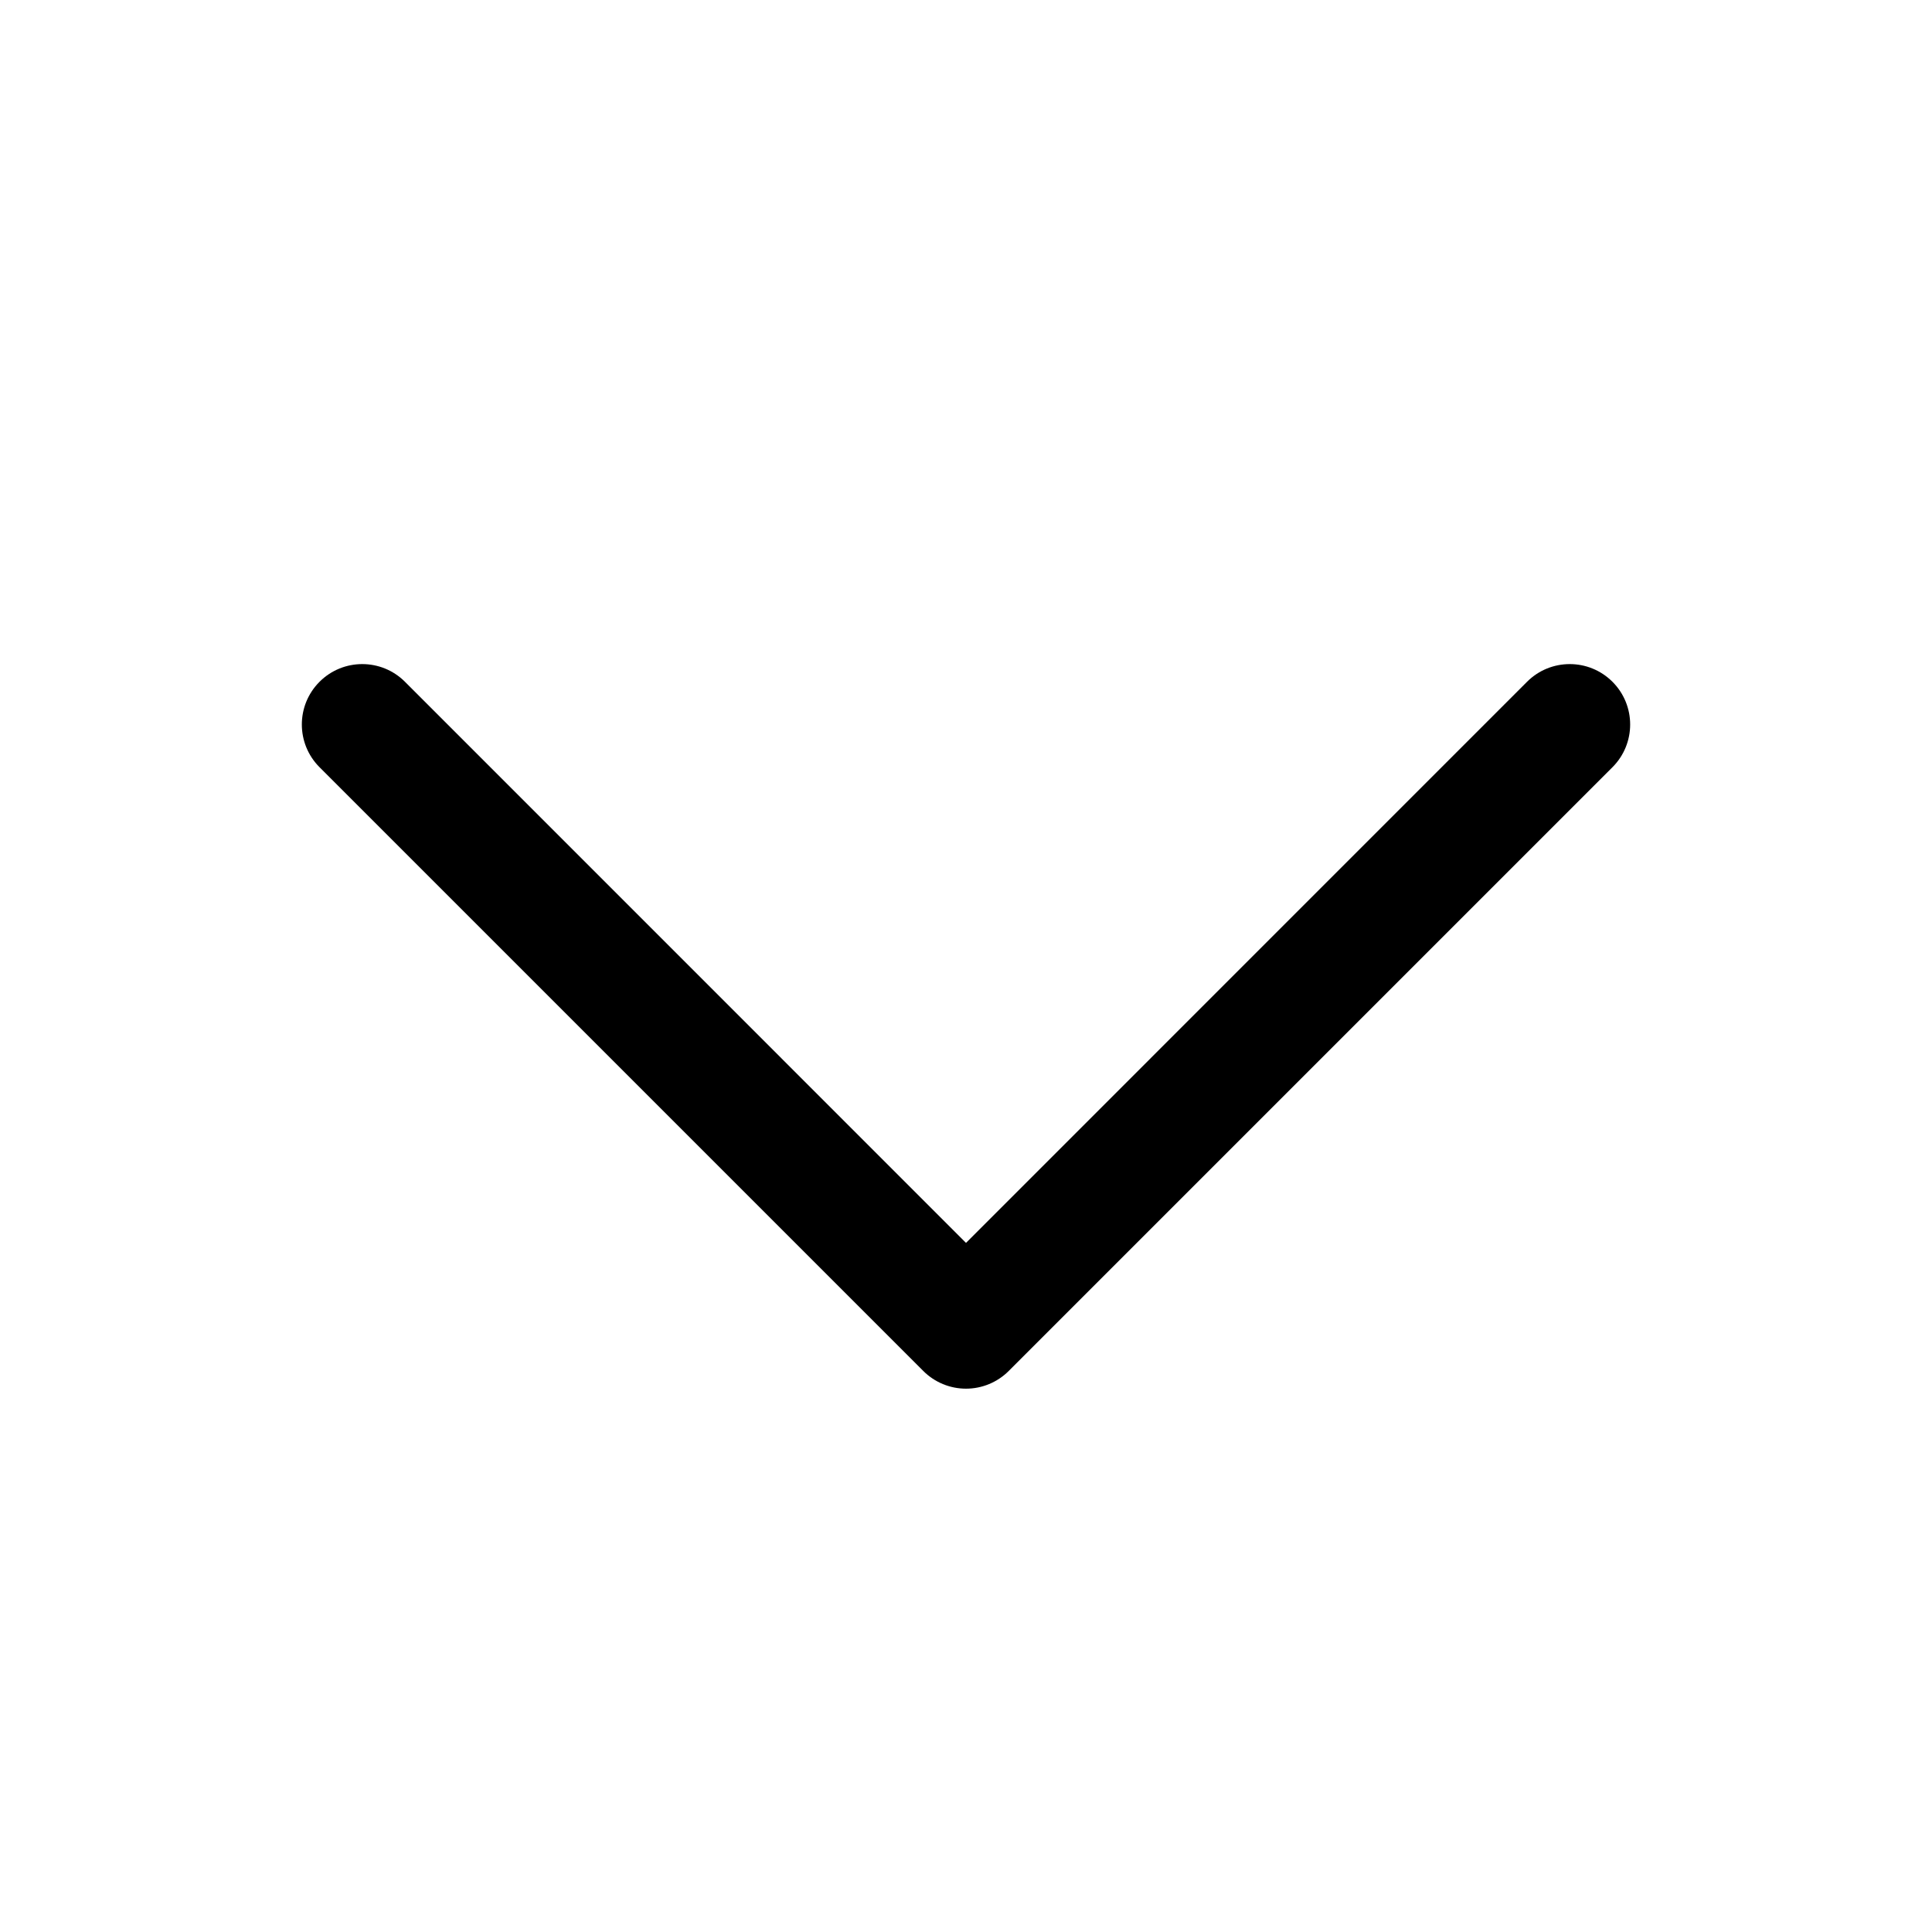
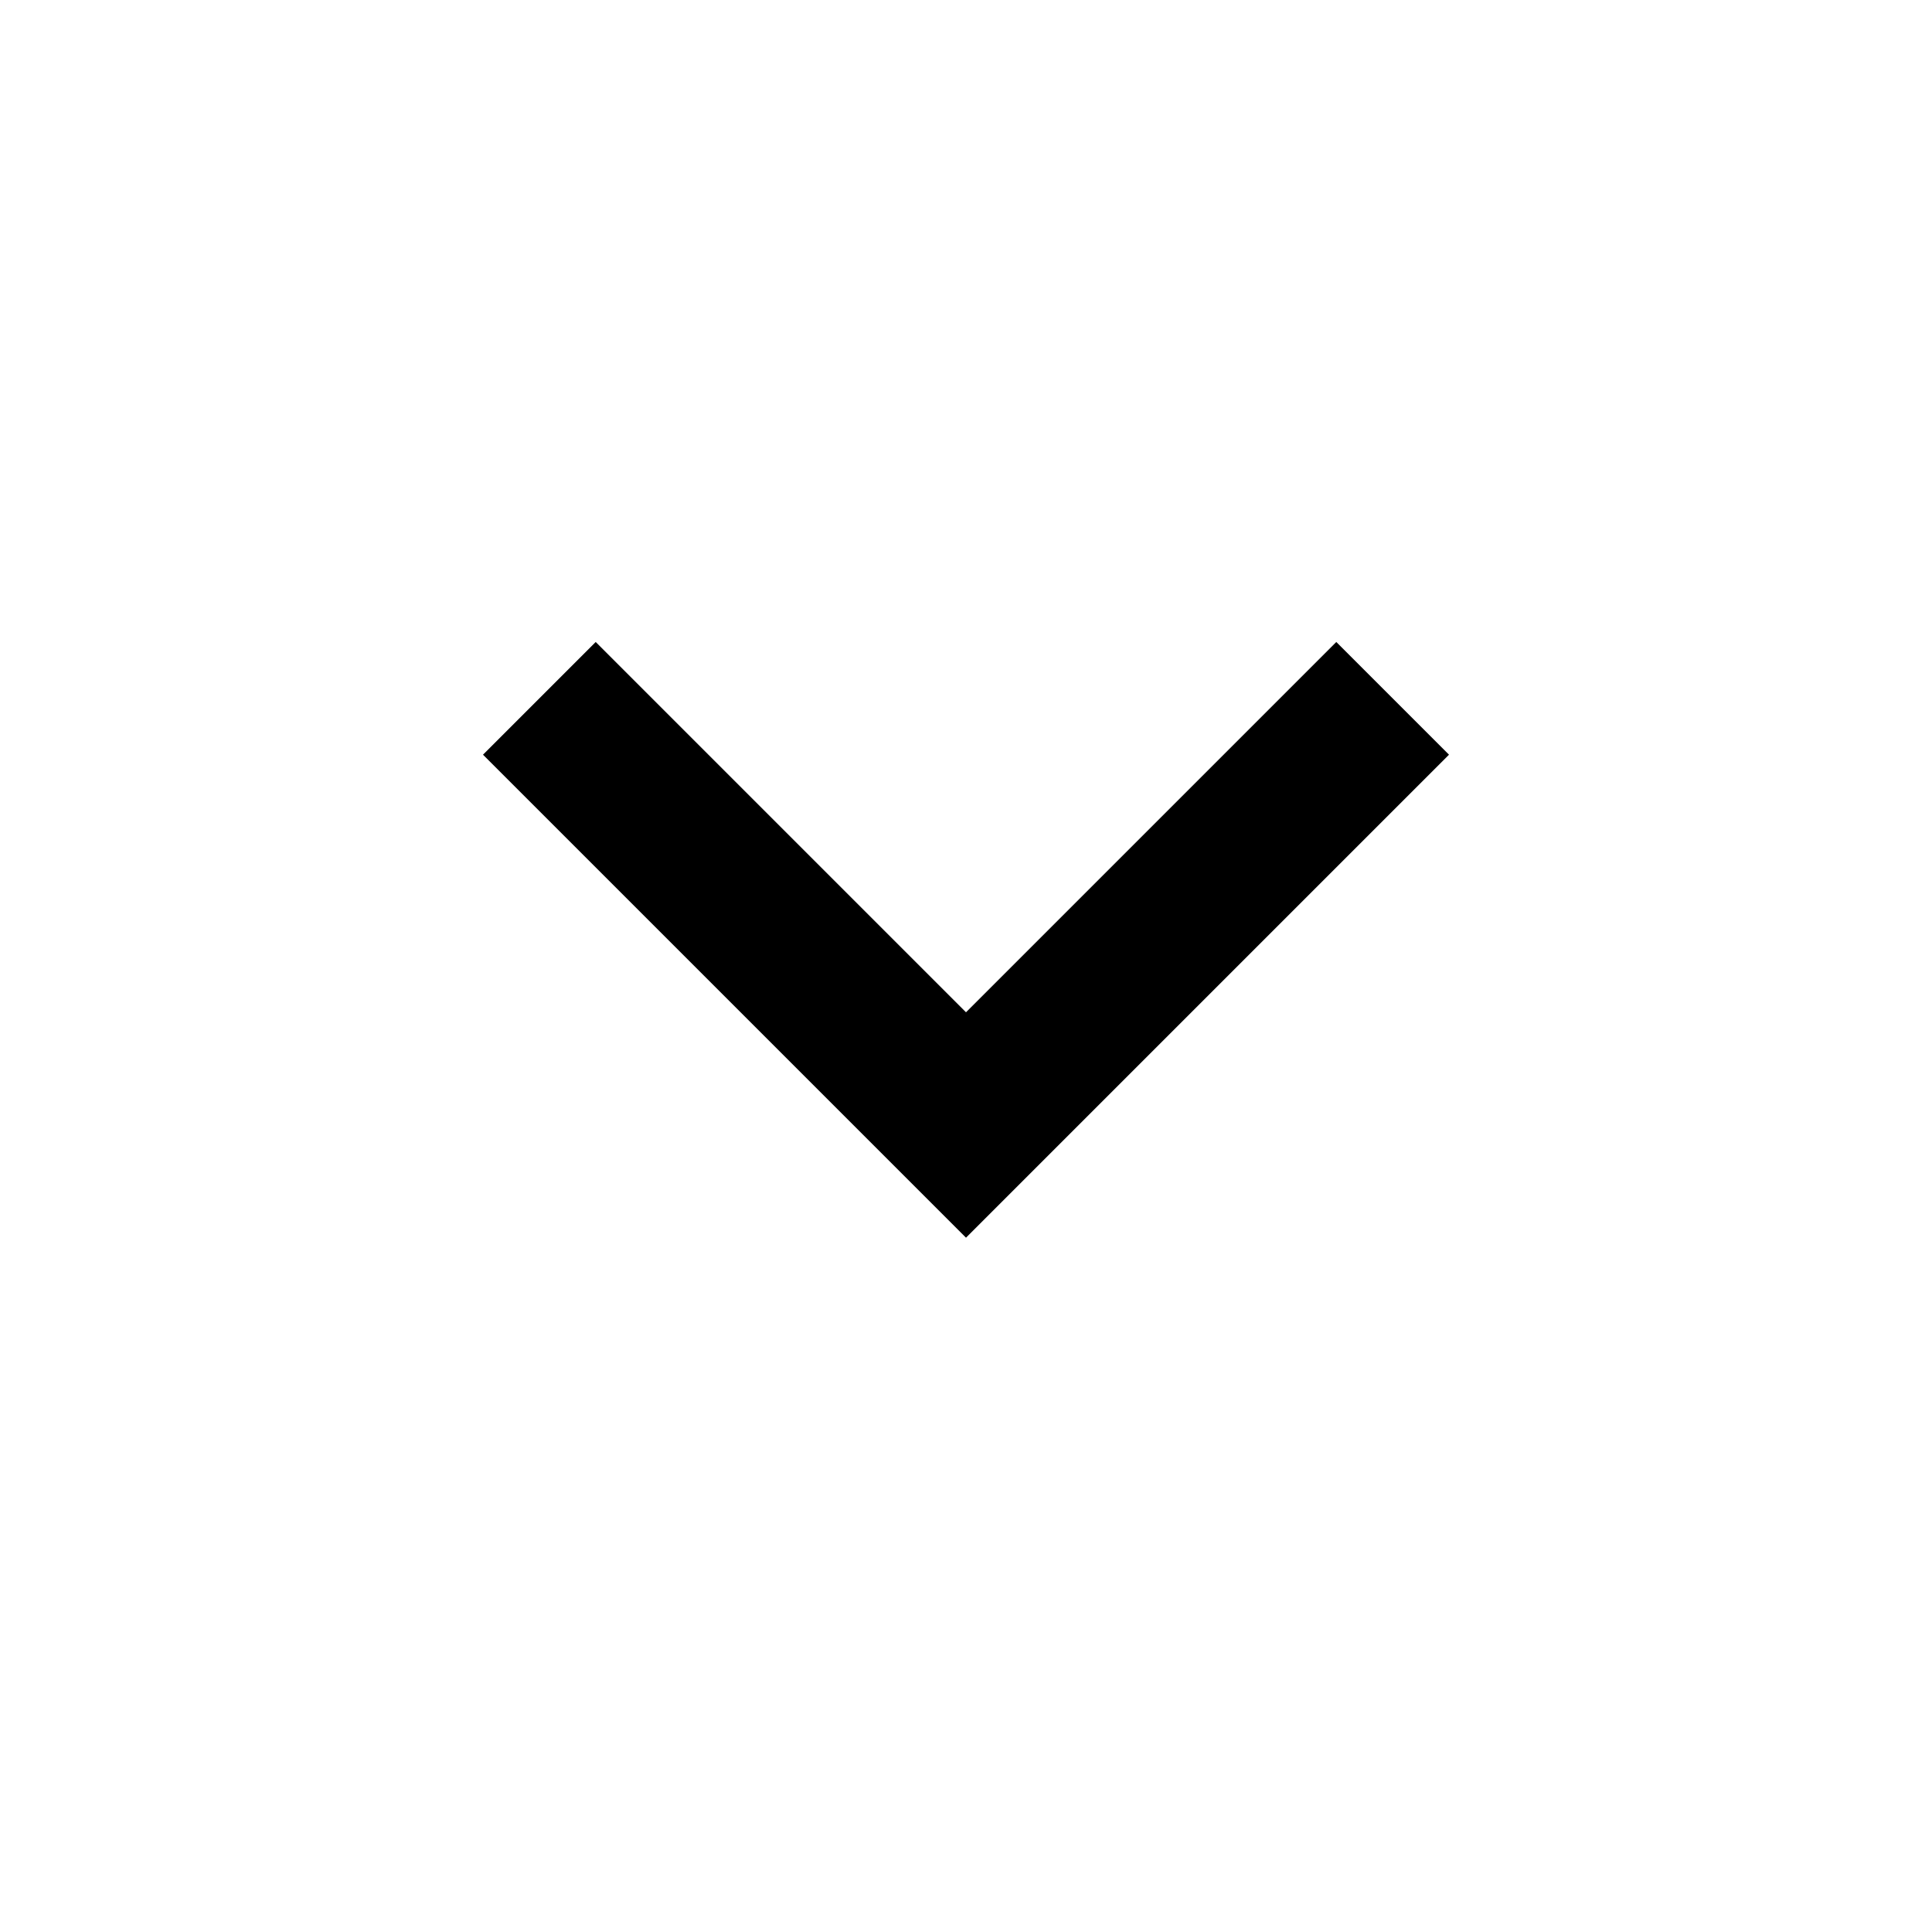
- <svg xmlns="http://www.w3.org/2000/svg" viewBox="0 0 256 256">
-   <path d="M213.66,101.66l-80,80a8,8,0,0,1-11.32,0l-80-80A8,8,0,0,1,53.66,90.34L128,164.69l74.34-74.35a8,8,0,0,1,11.32,11.32Z" />
+ <svg xmlns="http://www.w3.org/2000/svg" viewBox="0 -960 960 960">
+   <path d="M480-345 240-585l56-56 184 184 184-184 56 56-240 240Z" />
</svg>
